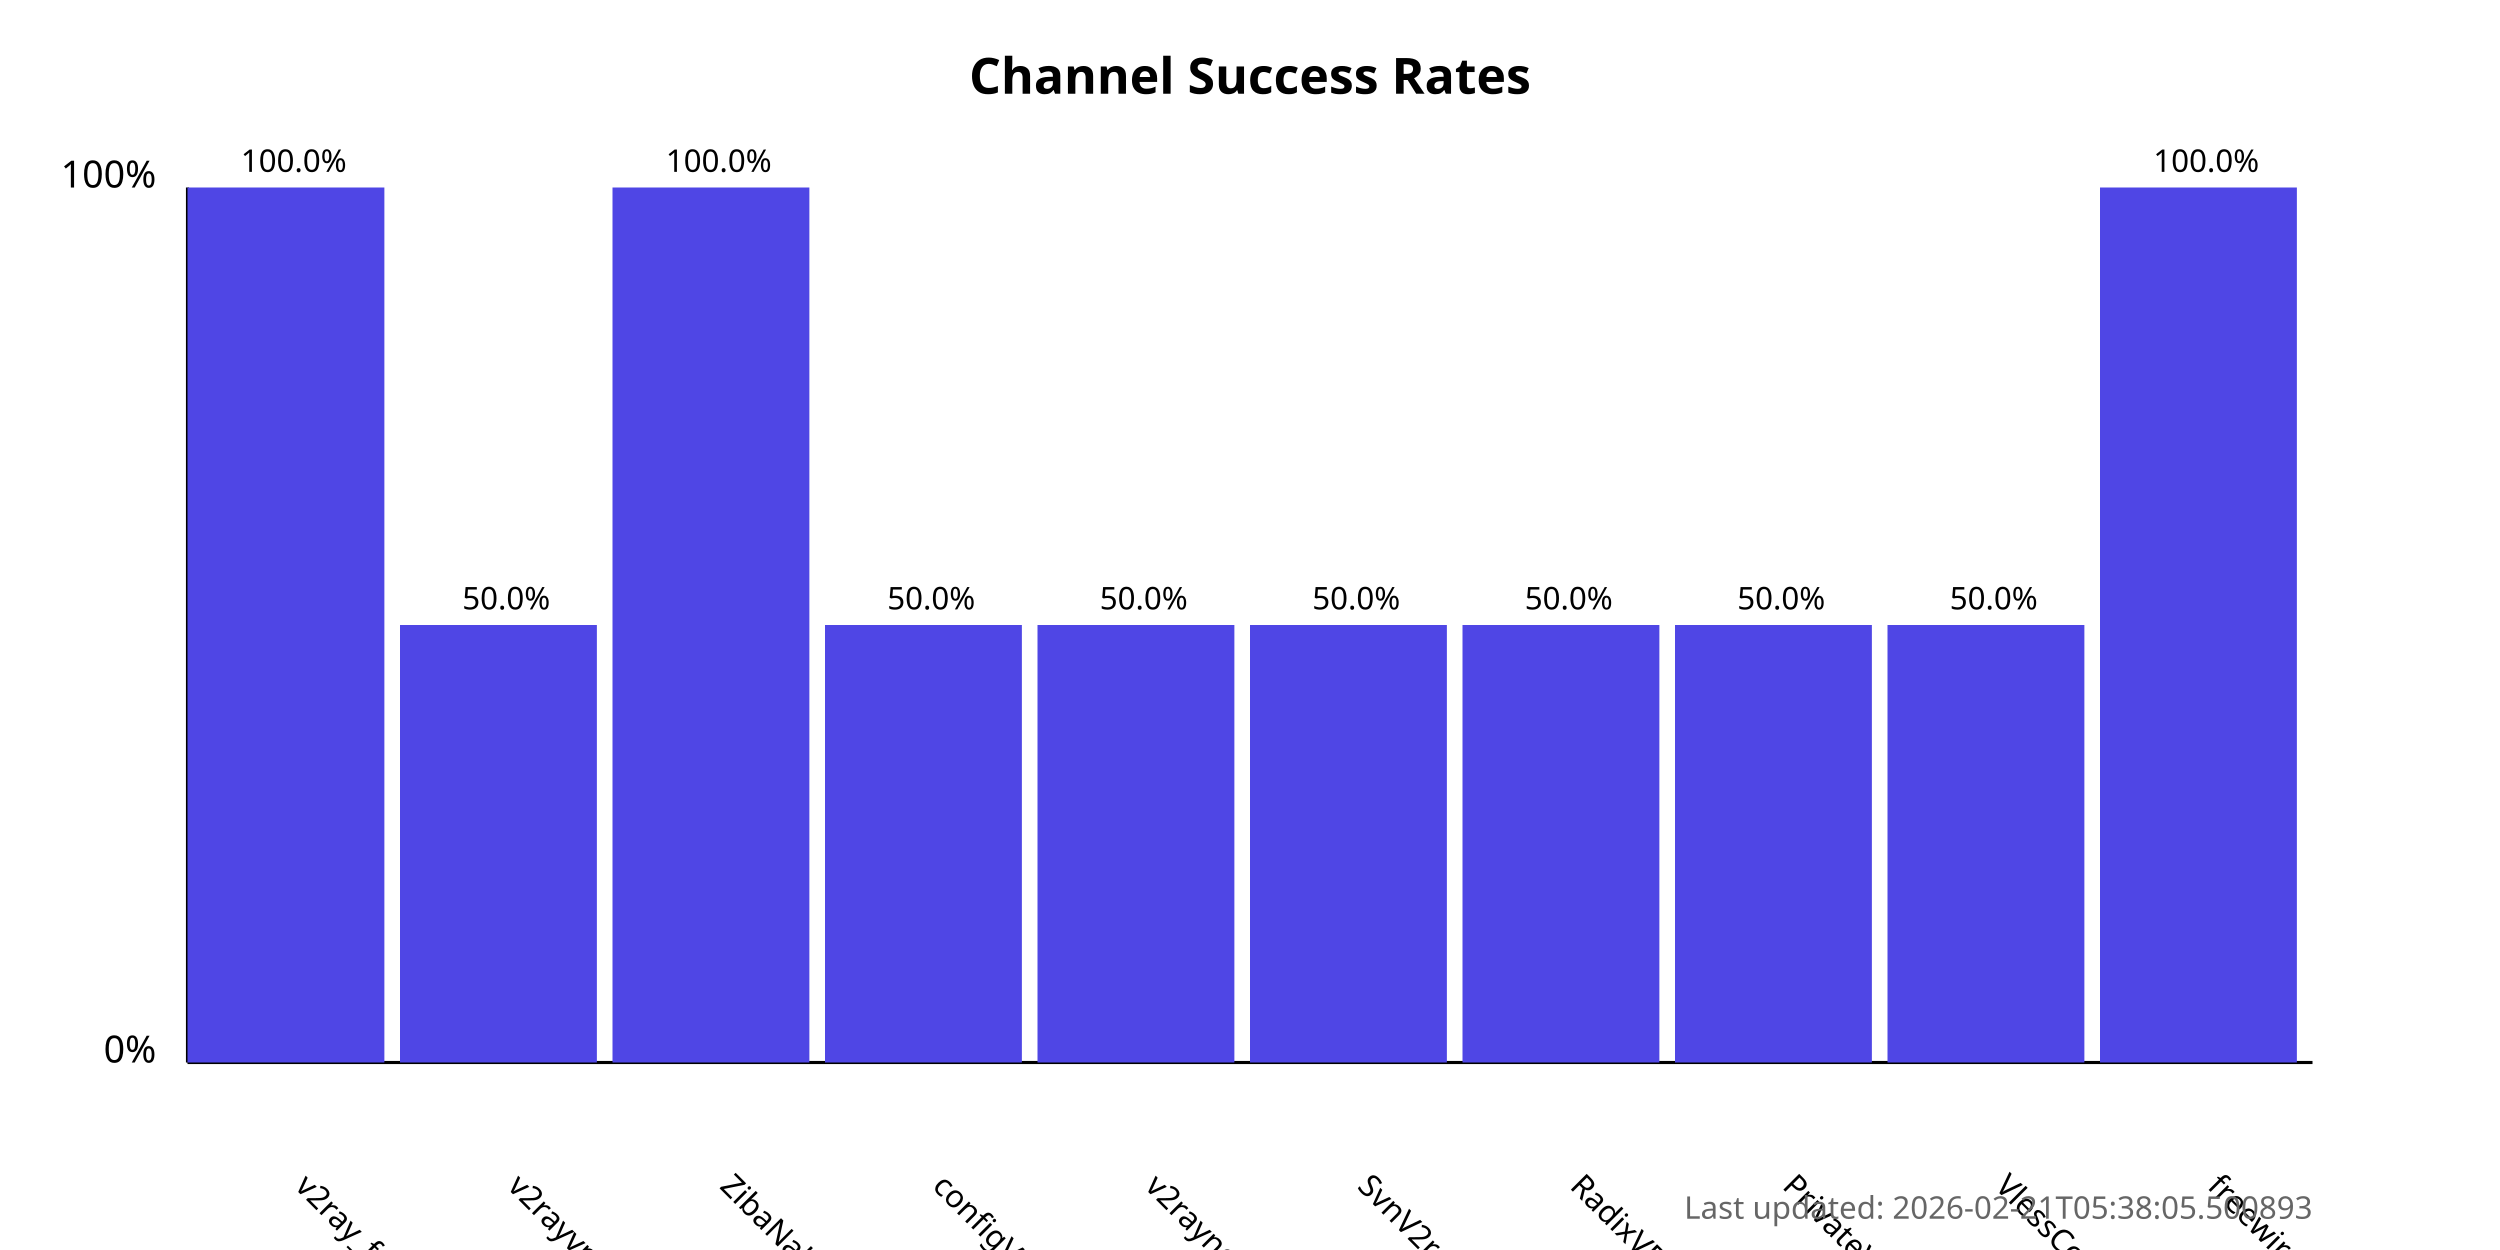
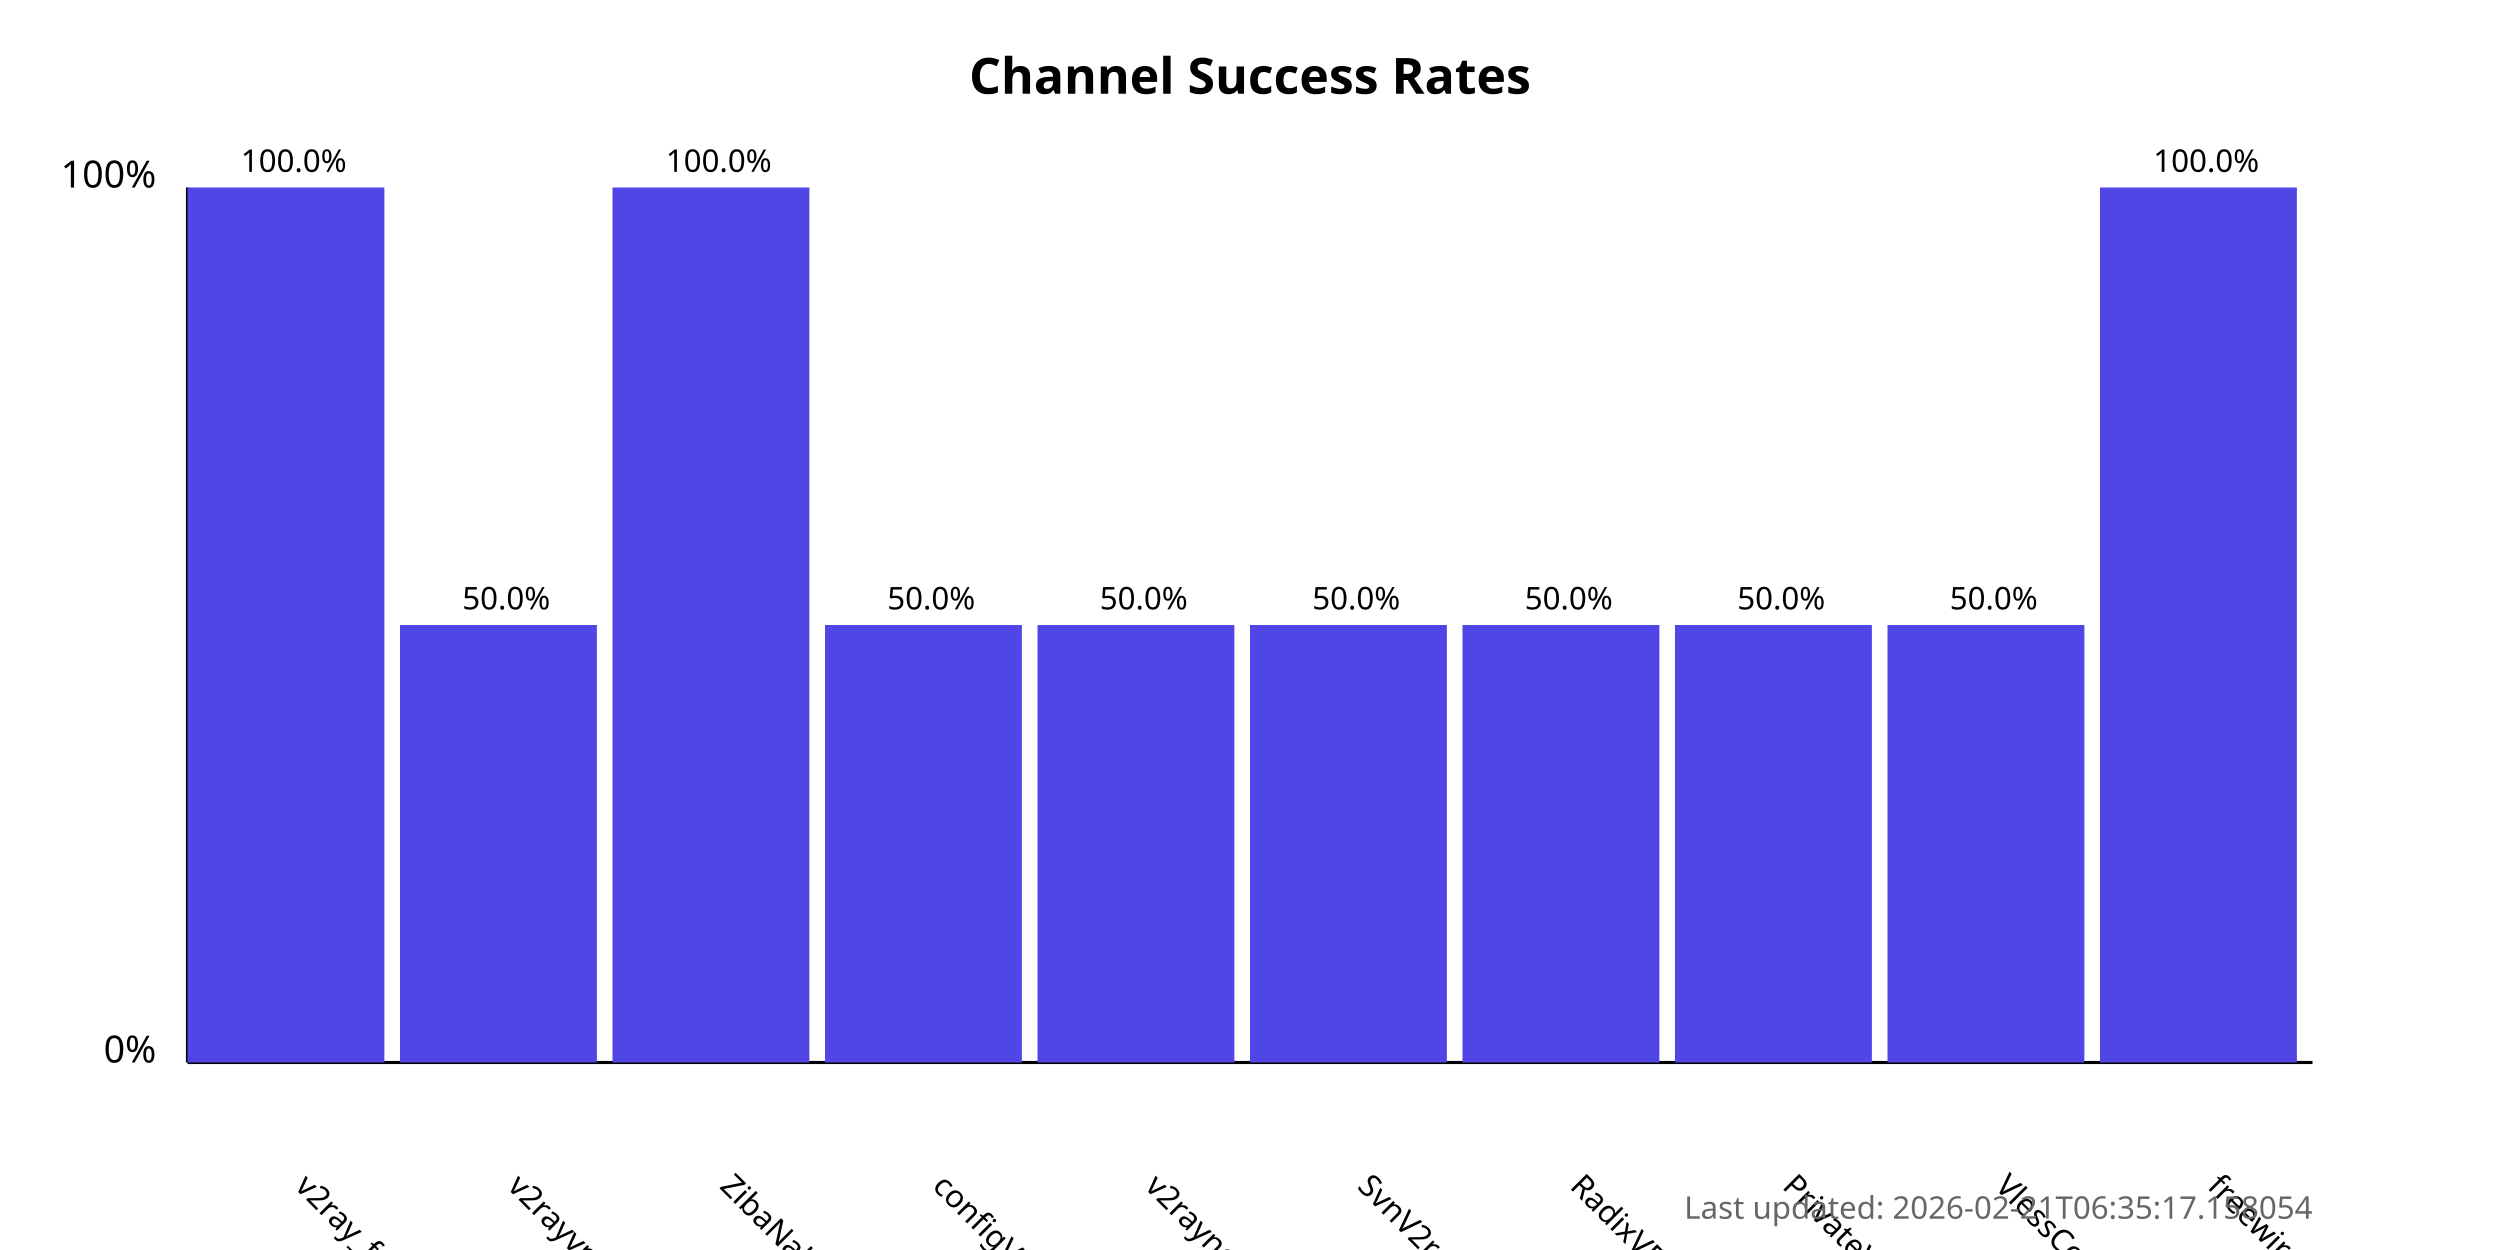
<svg xmlns="http://www.w3.org/2000/svg" width="800" height="400">
  <style>
            .chart-title { font: bold 16px sans-serif; }
            .axis-label { font: 12px sans-serif; }
            .tick-label { font: 10px sans-serif; }
            .bar { fill: #4f46e5; }
            .bar:hover { fill: #6366f1; }
            .timestamp { font: 10px sans-serif; fill: #666; }
        </style>
  <text x="400.0" y="30" text-anchor="middle" class="chart-title">
            Channel Success Rates
        </text>
  <line x1="60" y1="340" x2="60" y2="60" stroke="black" stroke-width="1" />
  <line x1="60" y1="340" x2="740" y2="340" stroke="black" stroke-width="1" />
  <text x="50" y="340" text-anchor="end" class="axis-label">0%</text>
  <text x="50" y="60" text-anchor="end" class="axis-label">100%</text>
  <g>
    <rect x="60" y="60.0" width="63.0" height="280.0" class="bar" />
    <text x="94.0" y="380" transform="rotate(45, 94.0, 380)" text-anchor="start" class="tick-label">
                v2ray_free_conf
            </text>
    <text x="94.0" y="55.0" text-anchor="middle" class="tick-label">
                100.0%
            </text>
  </g>
  <g>
    <rect x="128.0" y="200.0" width="63.0" height="140.0" class="bar" />
    <text x="162.0" y="380" transform="rotate(45, 162.0, 380)" text-anchor="start" class="tick-label">
                v2rayvpno
            </text>
    <text x="162.0" y="195.0" text-anchor="middle" class="tick-label">
                50.0%
            </text>
  </g>
  <g>
    <rect x="196.0" y="60.0" width="63.0" height="280.0" class="bar" />
    <text x="230.0" y="380" transform="rotate(45, 230.0, 380)" text-anchor="start" class="tick-label">
                ZibaNabz
            </text>
    <text x="230.0" y="55.0" text-anchor="middle" class="tick-label">
                100.0%
            </text>
  </g>
  <g>
    <rect x="264.0" y="200.0" width="63.0" height="140.0" class="bar" />
    <text x="298.0" y="380" transform="rotate(45, 298.0, 380)" text-anchor="start" class="tick-label">
                configV2rayForFree
            </text>
    <text x="298.0" y="195.0" text-anchor="middle" class="tick-label">
                50.0%
            </text>
  </g>
  <g>
    <rect x="332.0" y="200.0" width="63.0" height="140.0" class="bar" />
    <text x="366.0" y="380" transform="rotate(45, 366.0, 380)" text-anchor="start" class="tick-label">
                v2rayngvpn
            </text>
    <text x="366.0" y="195.0" text-anchor="middle" class="tick-label">
                50.0%
            </text>
  </g>
  <g>
    <rect x="400.0" y="200.0" width="63.0" height="140.0" class="bar" />
    <text x="434.0" y="380" transform="rotate(45, 434.0, 380)" text-anchor="start" class="tick-label">
                SvnV2ray
            </text>
    <text x="434.0" y="195.0" text-anchor="middle" class="tick-label">
                50.0%
            </text>
  </g>
  <g>
    <rect x="468.0" y="200.0" width="63.0" height="140.0" class="bar" />
    <text x="502.0" y="380" transform="rotate(45, 502.0, 380)" text-anchor="start" class="tick-label">
                RadixVPN
            </text>
    <text x="502.0" y="195.0" text-anchor="middle" class="tick-label">
                50.0%
            </text>
  </g>
  <g>
    <rect x="536.0" y="200.0" width="63.0" height="140.0" class="bar" />
    <text x="570.0" y="380" transform="rotate(45, 570.0, 380)" text-anchor="start" class="tick-label">
                PrivateVPNs
            </text>
    <text x="570.0" y="195.0" text-anchor="middle" class="tick-label">
                50.0%
            </text>
  </g>
  <g>
    <rect x="604.0" y="200.0" width="63.0" height="140.0" class="bar" />
    <text x="638.0" y="380" transform="rotate(45, 638.0, 380)" text-anchor="start" class="tick-label">
                VlessConfig
            </text>
    <text x="638.0" y="195.0" text-anchor="middle" class="tick-label">
                50.0%
            </text>
  </g>
  <g>
    <rect x="672.0" y="60.0" width="63.0" height="280.0" class="bar" />
    <text x="706.0" y="380" transform="rotate(45, 706.0, 380)" text-anchor="start" class="tick-label">
                freewireguard
            </text>
    <text x="706.0" y="55.0" text-anchor="middle" class="tick-label">
                100.0%
            </text>
  </g>
  <text x="740" y="390" text-anchor="end" class="timestamp">
-             Last updated: 2026-02-21T05:38:05.500893
+             Last updated: 2026-02-21T06:35:17.158054
        </text>
</svg>
